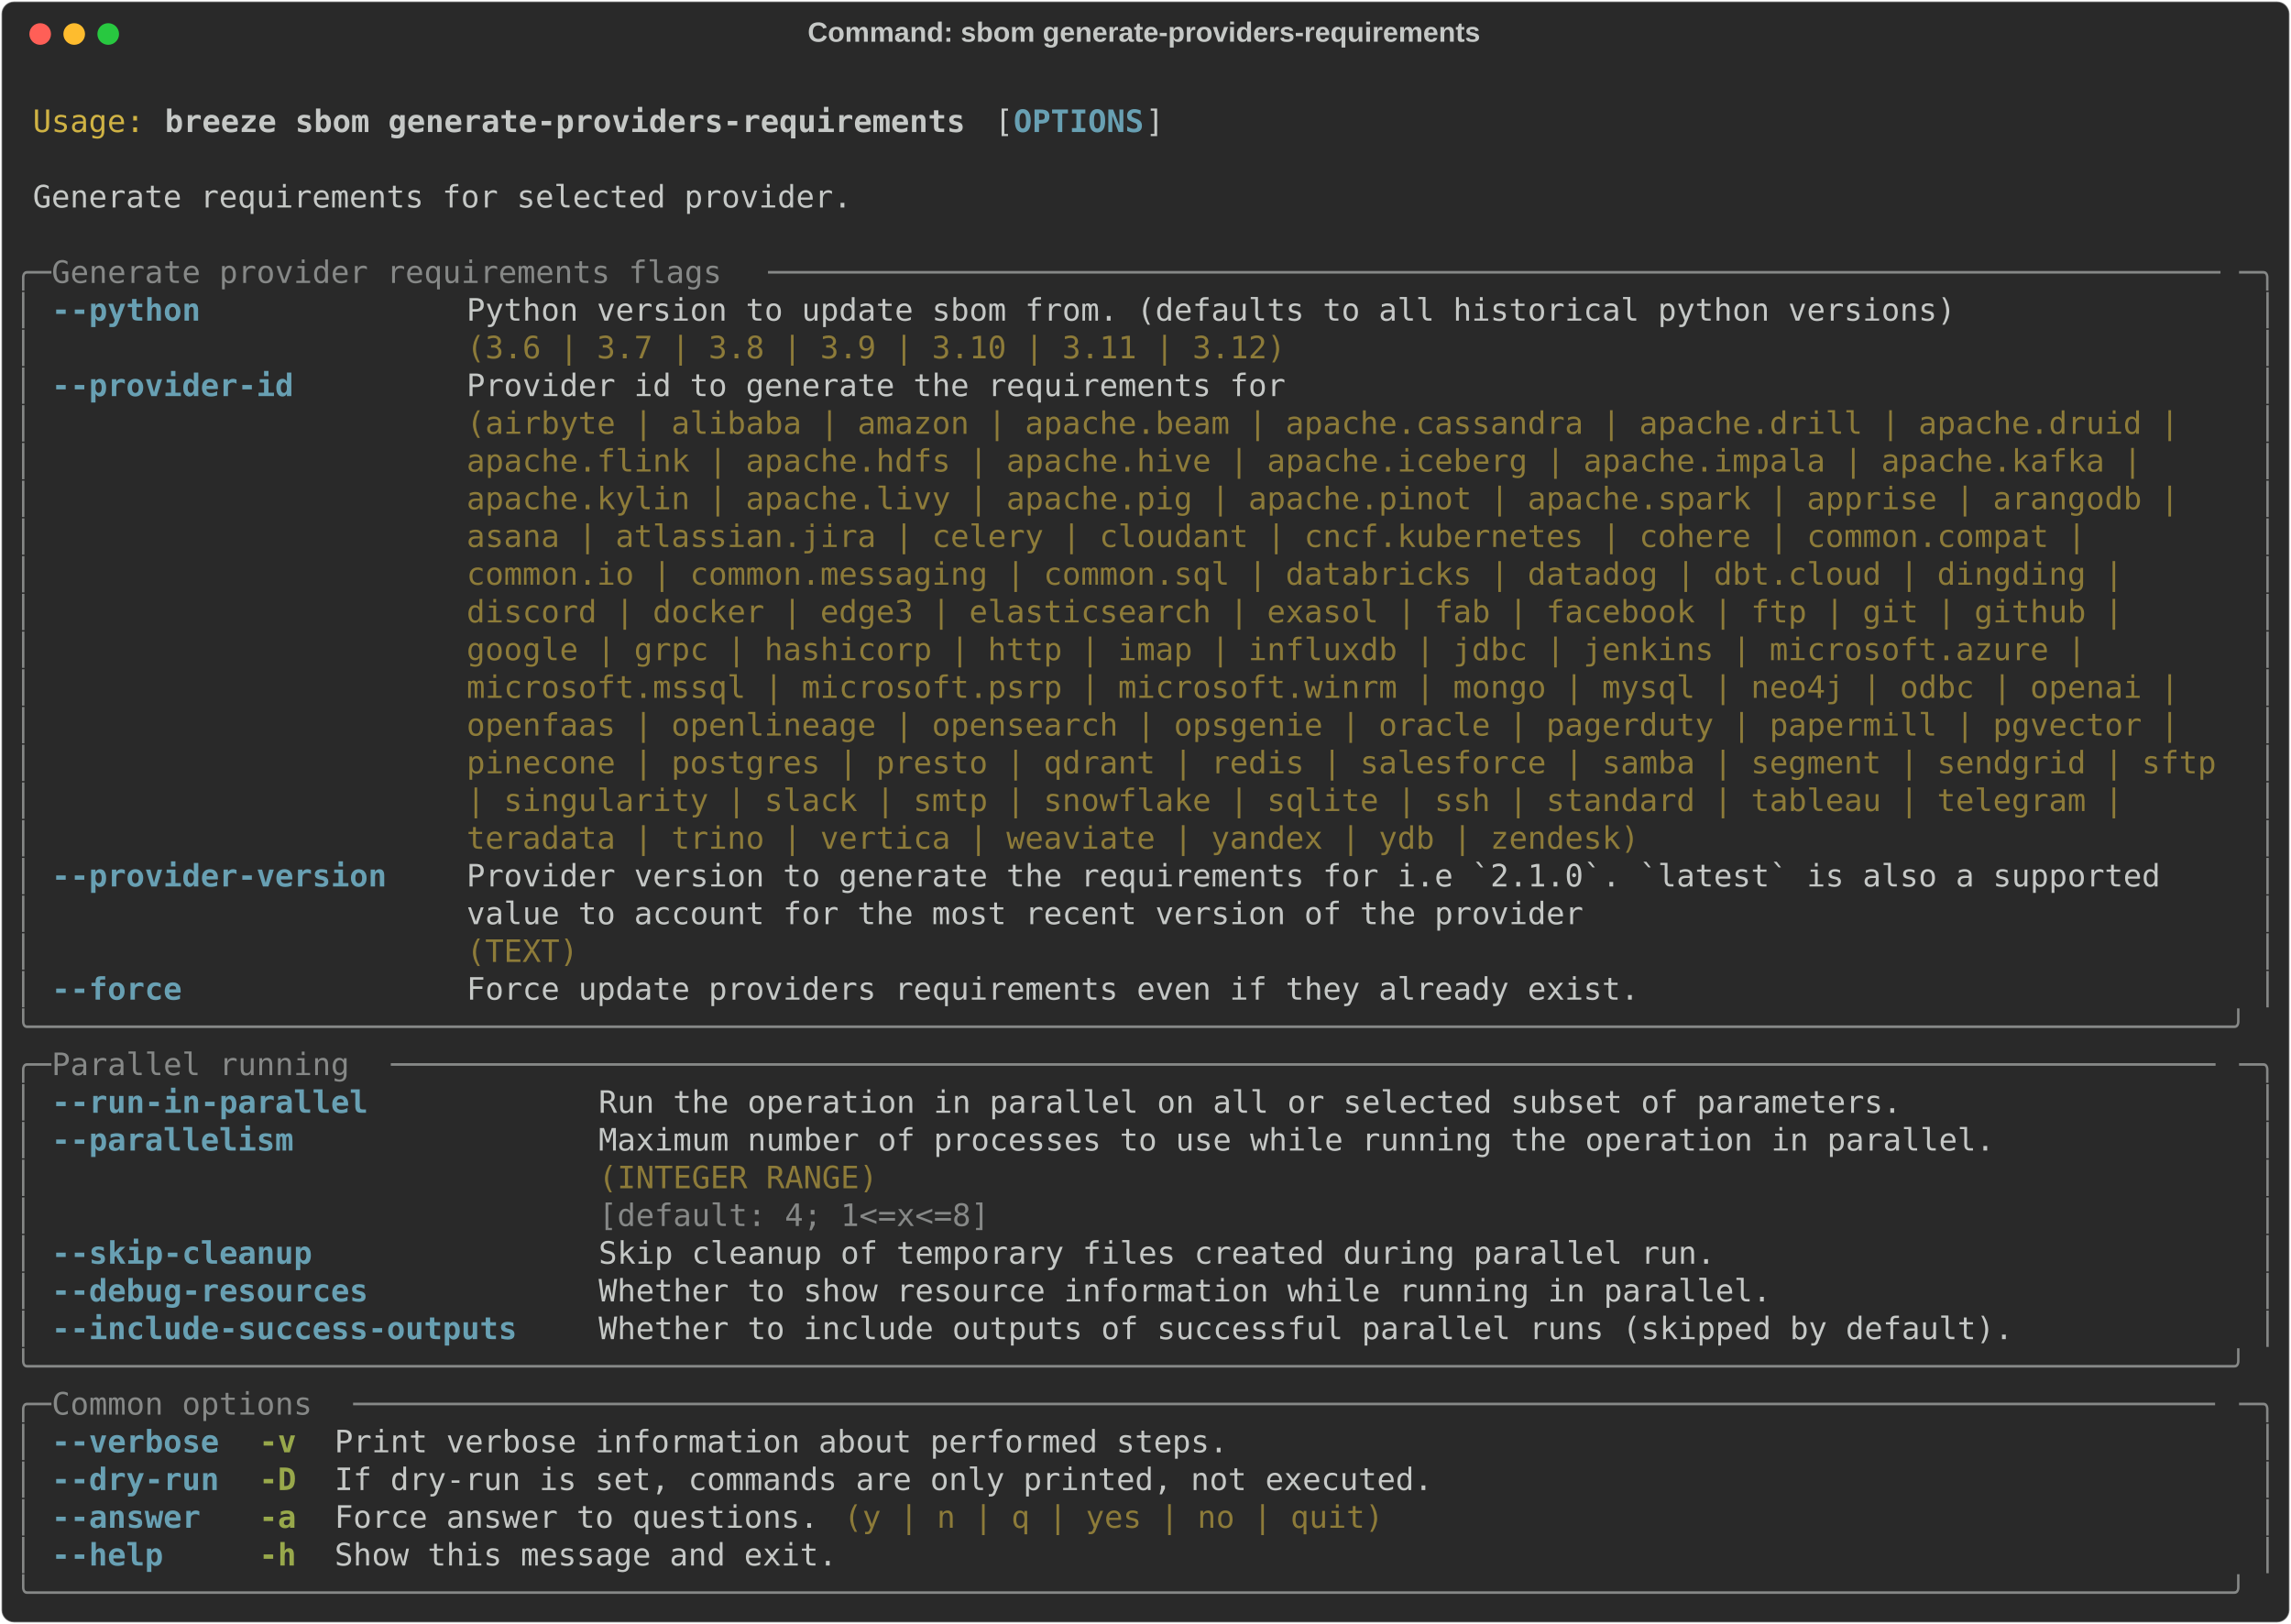
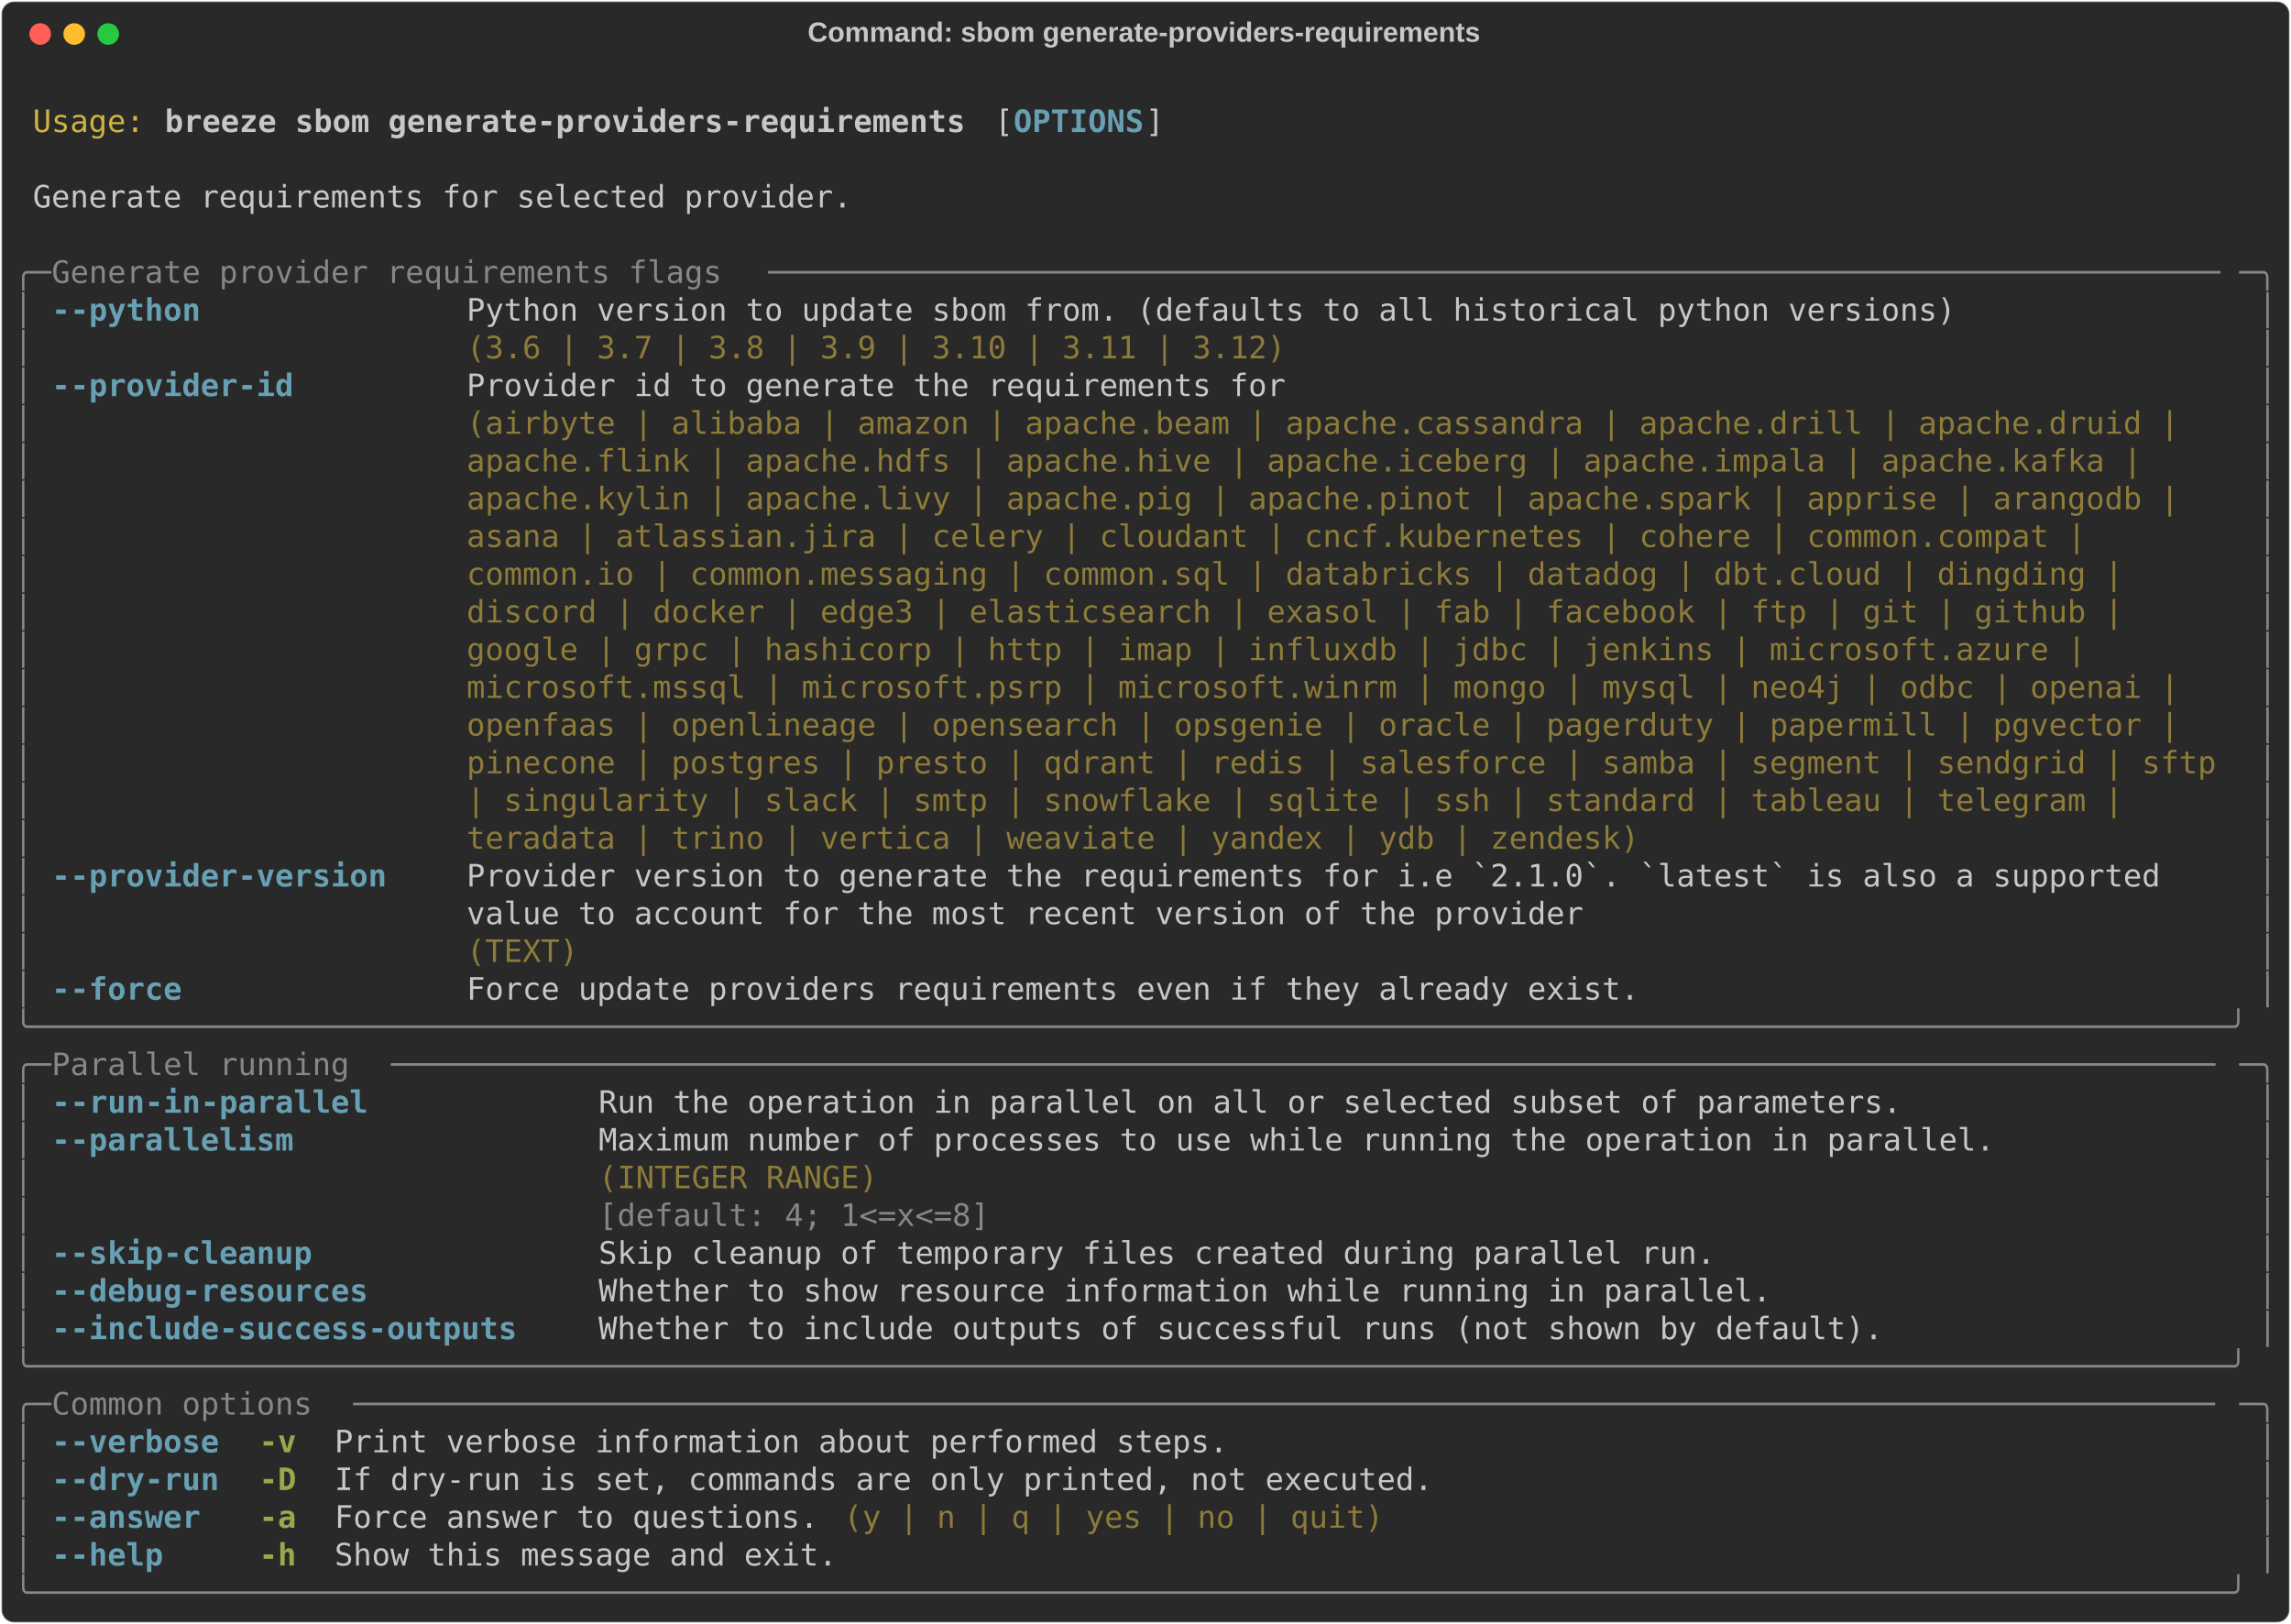
<svg xmlns="http://www.w3.org/2000/svg" class="rich-terminal" viewBox="0 0 1482 1050.4">
  <style>

    @font-face {
        font-family: "Fira Code";
        src: local("FiraCode-Regular"),
                url("https://cdnjs.cloudflare.com/ajax/libs/firacode/6.2.0/woff2/FiraCode-Regular.woff2") format("woff2"),
                url("https://cdnjs.cloudflare.com/ajax/libs/firacode/6.2.0/woff/FiraCode-Regular.woff") format("woff");
        font-style: normal;
        font-weight: 400;
    }
    @font-face {
        font-family: "Fira Code";
        src: local("FiraCode-Bold"),
                url("https://cdnjs.cloudflare.com/ajax/libs/firacode/6.2.0/woff2/FiraCode-Bold.woff2") format("woff2"),
                url("https://cdnjs.cloudflare.com/ajax/libs/firacode/6.2.0/woff/FiraCode-Bold.woff") format("woff");
        font-style: bold;
        font-weight: 700;
    }

    .breeze-sbom-generate-providers-requirements-matrix {
        font-family: Fira Code, monospace;
        font-size: 20px;
        line-height: 24.4px;
        font-variant-east-asian: full-width;
    }

    .breeze-sbom-generate-providers-requirements-title {
        font-size: 18px;
        font-weight: bold;
        font-family: arial;
    }

    .breeze-sbom-generate-providers-requirements-r1 { fill: #c5c8c6 }
.breeze-sbom-generate-providers-requirements-r2 { fill: #d0b344 }
.breeze-sbom-generate-providers-requirements-r3 { fill: #c5c8c6;font-weight: bold }
.breeze-sbom-generate-providers-requirements-r4 { fill: #68a0b3;font-weight: bold }
.breeze-sbom-generate-providers-requirements-r5 { fill: #868887 }
.breeze-sbom-generate-providers-requirements-r6 { fill: #8d7b39 }
.breeze-sbom-generate-providers-requirements-r7 { fill: #98a84b;font-weight: bold }
    </style>
  <defs>
    <clipPath id="breeze-sbom-generate-providers-requirements-clip-terminal">
      <rect x="0" y="0" width="1463.0" height="999.4" />
    </clipPath>
    <clipPath id="breeze-sbom-generate-providers-requirements-line-0">
      <rect x="0" y="1.5" width="1464" height="24.65" />
    </clipPath>
    <clipPath id="breeze-sbom-generate-providers-requirements-line-1">
      <rect x="0" y="25.9" width="1464" height="24.65" />
    </clipPath>
    <clipPath id="breeze-sbom-generate-providers-requirements-line-2">
      <rect x="0" y="50.3" width="1464" height="24.65" />
    </clipPath>
    <clipPath id="breeze-sbom-generate-providers-requirements-line-3">
      <rect x="0" y="74.7" width="1464" height="24.65" />
    </clipPath>
    <clipPath id="breeze-sbom-generate-providers-requirements-line-4">
      <rect x="0" y="99.1" width="1464" height="24.65" />
    </clipPath>
    <clipPath id="breeze-sbom-generate-providers-requirements-line-5">
      <rect x="0" y="123.5" width="1464" height="24.65" />
    </clipPath>
    <clipPath id="breeze-sbom-generate-providers-requirements-line-6">
      <rect x="0" y="147.9" width="1464" height="24.65" />
    </clipPath>
    <clipPath id="breeze-sbom-generate-providers-requirements-line-7">
      <rect x="0" y="172.3" width="1464" height="24.65" />
    </clipPath>
    <clipPath id="breeze-sbom-generate-providers-requirements-line-8">
      <rect x="0" y="196.7" width="1464" height="24.65" />
    </clipPath>
    <clipPath id="breeze-sbom-generate-providers-requirements-line-9">
      <rect x="0" y="221.1" width="1464" height="24.65" />
    </clipPath>
    <clipPath id="breeze-sbom-generate-providers-requirements-line-10">
      <rect x="0" y="245.5" width="1464" height="24.65" />
    </clipPath>
    <clipPath id="breeze-sbom-generate-providers-requirements-line-11">
      <rect x="0" y="269.9" width="1464" height="24.65" />
    </clipPath>
    <clipPath id="breeze-sbom-generate-providers-requirements-line-12">
      <rect x="0" y="294.3" width="1464" height="24.65" />
    </clipPath>
    <clipPath id="breeze-sbom-generate-providers-requirements-line-13">
      <rect x="0" y="318.7" width="1464" height="24.65" />
    </clipPath>
    <clipPath id="breeze-sbom-generate-providers-requirements-line-14">
      <rect x="0" y="343.1" width="1464" height="24.65" />
    </clipPath>
    <clipPath id="breeze-sbom-generate-providers-requirements-line-15">
      <rect x="0" y="367.5" width="1464" height="24.65" />
    </clipPath>
    <clipPath id="breeze-sbom-generate-providers-requirements-line-16">
      <rect x="0" y="391.9" width="1464" height="24.65" />
    </clipPath>
    <clipPath id="breeze-sbom-generate-providers-requirements-line-17">
      <rect x="0" y="416.3" width="1464" height="24.65" />
    </clipPath>
    <clipPath id="breeze-sbom-generate-providers-requirements-line-18">
      <rect x="0" y="440.7" width="1464" height="24.65" />
    </clipPath>
    <clipPath id="breeze-sbom-generate-providers-requirements-line-19">
      <rect x="0" y="465.1" width="1464" height="24.65" />
    </clipPath>
    <clipPath id="breeze-sbom-generate-providers-requirements-line-20">
      <rect x="0" y="489.5" width="1464" height="24.65" />
    </clipPath>
    <clipPath id="breeze-sbom-generate-providers-requirements-line-21">
      <rect x="0" y="513.9" width="1464" height="24.65" />
    </clipPath>
    <clipPath id="breeze-sbom-generate-providers-requirements-line-22">
      <rect x="0" y="538.3" width="1464" height="24.65" />
    </clipPath>
    <clipPath id="breeze-sbom-generate-providers-requirements-line-23">
      <rect x="0" y="562.7" width="1464" height="24.65" />
    </clipPath>
    <clipPath id="breeze-sbom-generate-providers-requirements-line-24">
      <rect x="0" y="587.1" width="1464" height="24.65" />
    </clipPath>
    <clipPath id="breeze-sbom-generate-providers-requirements-line-25">
      <rect x="0" y="611.5" width="1464" height="24.65" />
    </clipPath>
    <clipPath id="breeze-sbom-generate-providers-requirements-line-26">
      <rect x="0" y="635.9" width="1464" height="24.65" />
    </clipPath>
    <clipPath id="breeze-sbom-generate-providers-requirements-line-27">
      <rect x="0" y="660.3" width="1464" height="24.65" />
    </clipPath>
    <clipPath id="breeze-sbom-generate-providers-requirements-line-28">
      <rect x="0" y="684.7" width="1464" height="24.65" />
    </clipPath>
    <clipPath id="breeze-sbom-generate-providers-requirements-line-29">
      <rect x="0" y="709.1" width="1464" height="24.65" />
    </clipPath>
    <clipPath id="breeze-sbom-generate-providers-requirements-line-30">
      <rect x="0" y="733.5" width="1464" height="24.65" />
    </clipPath>
    <clipPath id="breeze-sbom-generate-providers-requirements-line-31">
      <rect x="0" y="757.9" width="1464" height="24.65" />
    </clipPath>
    <clipPath id="breeze-sbom-generate-providers-requirements-line-32">
      <rect x="0" y="782.3" width="1464" height="24.65" />
    </clipPath>
    <clipPath id="breeze-sbom-generate-providers-requirements-line-33">
      <rect x="0" y="806.7" width="1464" height="24.65" />
    </clipPath>
    <clipPath id="breeze-sbom-generate-providers-requirements-line-34">
      <rect x="0" y="831.1" width="1464" height="24.65" />
    </clipPath>
    <clipPath id="breeze-sbom-generate-providers-requirements-line-35">
      <rect x="0" y="855.5" width="1464" height="24.65" />
    </clipPath>
    <clipPath id="breeze-sbom-generate-providers-requirements-line-36">
      <rect x="0" y="879.9" width="1464" height="24.65" />
    </clipPath>
    <clipPath id="breeze-sbom-generate-providers-requirements-line-37">
      <rect x="0" y="904.3" width="1464" height="24.65" />
    </clipPath>
    <clipPath id="breeze-sbom-generate-providers-requirements-line-38">
      <rect x="0" y="928.7" width="1464" height="24.65" />
    </clipPath>
    <clipPath id="breeze-sbom-generate-providers-requirements-line-39">
      <rect x="0" y="953.1" width="1464" height="24.65" />
    </clipPath>
  </defs>
  <rect fill="#292929" stroke="rgba(255,255,255,0.35)" stroke-width="1" x="1" y="1" width="1480" height="1048.4" rx="8" />
  <text class="breeze-sbom-generate-providers-requirements-title" fill="#c5c8c6" text-anchor="middle" x="740" y="27">Command: sbom generate-providers-requirements</text>
  <g transform="translate(26,22)">
    <circle cx="0" cy="0" r="7" fill="#ff5f57" />
    <circle cx="22" cy="0" r="7" fill="#febc2e" />
    <circle cx="44" cy="0" r="7" fill="#28c840" />
  </g>
  <g transform="translate(9, 41)" clip-path="url(#breeze-sbom-generate-providers-requirements-clip-terminal)">
    <g class="breeze-sbom-generate-providers-requirements-matrix">
      <text class="breeze-sbom-generate-providers-requirements-r1" x="1464" y="20" textLength="12.2" clip-path="url(#breeze-sbom-generate-providers-requirements-line-0)">
</text>
      <text class="breeze-sbom-generate-providers-requirements-r2" x="12.2" y="44.4" textLength="73.2" clip-path="url(#breeze-sbom-generate-providers-requirements-line-1)">Usage:</text>
      <text class="breeze-sbom-generate-providers-requirements-r3" x="97.6" y="44.4" textLength="524.6" clip-path="url(#breeze-sbom-generate-providers-requirements-line-1)">breeze sbom generate-providers-requirements</text>
      <text class="breeze-sbom-generate-providers-requirements-r1" x="634.4" y="44.4" textLength="12.2" clip-path="url(#breeze-sbom-generate-providers-requirements-line-1)">[</text>
      <text class="breeze-sbom-generate-providers-requirements-r4" x="646.6" y="44.4" textLength="85.4" clip-path="url(#breeze-sbom-generate-providers-requirements-line-1)">OPTIONS</text>
      <text class="breeze-sbom-generate-providers-requirements-r1" x="732" y="44.4" textLength="12.2" clip-path="url(#breeze-sbom-generate-providers-requirements-line-1)">]</text>
      <text class="breeze-sbom-generate-providers-requirements-r1" x="1464" y="44.4" textLength="12.2" clip-path="url(#breeze-sbom-generate-providers-requirements-line-1)">
</text>
      <text class="breeze-sbom-generate-providers-requirements-r1" x="1464" y="68.8" textLength="12.2" clip-path="url(#breeze-sbom-generate-providers-requirements-line-2)">
</text>
      <text class="breeze-sbom-generate-providers-requirements-r1" x="12.2" y="93.2" textLength="536.8" clip-path="url(#breeze-sbom-generate-providers-requirements-line-3)">Generate requirements for selected provider.</text>
      <text class="breeze-sbom-generate-providers-requirements-r1" x="1464" y="93.2" textLength="12.2" clip-path="url(#breeze-sbom-generate-providers-requirements-line-3)">
</text>
      <text class="breeze-sbom-generate-providers-requirements-r1" x="1464" y="117.6" textLength="12.2" clip-path="url(#breeze-sbom-generate-providers-requirements-line-4)">
</text>
      <text class="breeze-sbom-generate-providers-requirements-r5" x="0" y="142" textLength="24.4" clip-path="url(#breeze-sbom-generate-providers-requirements-line-5)">╭─</text>
      <text class="breeze-sbom-generate-providers-requirements-r5" x="24.4" y="142" textLength="463.6" clip-path="url(#breeze-sbom-generate-providers-requirements-line-5)"> Generate provider requirements flags </text>
      <text class="breeze-sbom-generate-providers-requirements-r5" x="488" y="142" textLength="951.6" clip-path="url(#breeze-sbom-generate-providers-requirements-line-5)">──────────────────────────────────────────────────────────────────────────────</text>
      <text class="breeze-sbom-generate-providers-requirements-r5" x="1439.6" y="142" textLength="24.4" clip-path="url(#breeze-sbom-generate-providers-requirements-line-5)">─╮</text>
      <text class="breeze-sbom-generate-providers-requirements-r1" x="1464" y="142" textLength="12.2" clip-path="url(#breeze-sbom-generate-providers-requirements-line-5)">
</text>
      <text class="breeze-sbom-generate-providers-requirements-r5" x="0" y="166.4" textLength="12.2" clip-path="url(#breeze-sbom-generate-providers-requirements-line-6)">│</text>
      <text class="breeze-sbom-generate-providers-requirements-r4" x="24.4" y="166.4" textLength="97.6" clip-path="url(#breeze-sbom-generate-providers-requirements-line-6)">--python</text>
      <text class="breeze-sbom-generate-providers-requirements-r1" x="292.8" y="166.4" textLength="976" clip-path="url(#breeze-sbom-generate-providers-requirements-line-6)">Python version to update sbom from. (defaults to all historical python versions)</text>
      <text class="breeze-sbom-generate-providers-requirements-r5" x="1451.8" y="166.4" textLength="12.2" clip-path="url(#breeze-sbom-generate-providers-requirements-line-6)">│</text>
      <text class="breeze-sbom-generate-providers-requirements-r1" x="1464" y="166.4" textLength="12.2" clip-path="url(#breeze-sbom-generate-providers-requirements-line-6)">
</text>
      <text class="breeze-sbom-generate-providers-requirements-r5" x="0" y="190.8" textLength="12.2" clip-path="url(#breeze-sbom-generate-providers-requirements-line-7)">│</text>
      <text class="breeze-sbom-generate-providers-requirements-r6" x="292.8" y="190.8" textLength="976" clip-path="url(#breeze-sbom-generate-providers-requirements-line-7)">(3.6 | 3.7 | 3.8 | 3.9 | 3.10 | 3.11 | 3.12)                                    </text>
      <text class="breeze-sbom-generate-providers-requirements-r5" x="1451.8" y="190.8" textLength="12.2" clip-path="url(#breeze-sbom-generate-providers-requirements-line-7)">│</text>
      <text class="breeze-sbom-generate-providers-requirements-r1" x="1464" y="190.8" textLength="12.2" clip-path="url(#breeze-sbom-generate-providers-requirements-line-7)">
</text>
      <text class="breeze-sbom-generate-providers-requirements-r5" x="0" y="215.2" textLength="12.2" clip-path="url(#breeze-sbom-generate-providers-requirements-line-8)">│</text>
      <text class="breeze-sbom-generate-providers-requirements-r4" x="24.4" y="215.2" textLength="158.6" clip-path="url(#breeze-sbom-generate-providers-requirements-line-8)">--provider-id</text>
      <text class="breeze-sbom-generate-providers-requirements-r1" x="292.8" y="215.2" textLength="1146.8" clip-path="url(#breeze-sbom-generate-providers-requirements-line-8)">Provider id to generate the requirements for                                                  </text>
      <text class="breeze-sbom-generate-providers-requirements-r5" x="1451.8" y="215.2" textLength="12.2" clip-path="url(#breeze-sbom-generate-providers-requirements-line-8)">│</text>
      <text class="breeze-sbom-generate-providers-requirements-r1" x="1464" y="215.2" textLength="12.2" clip-path="url(#breeze-sbom-generate-providers-requirements-line-8)">
</text>
      <text class="breeze-sbom-generate-providers-requirements-r5" x="0" y="239.6" textLength="12.2" clip-path="url(#breeze-sbom-generate-providers-requirements-line-9)">│</text>
      <text class="breeze-sbom-generate-providers-requirements-r6" x="292.8" y="239.6" textLength="1146.8" clip-path="url(#breeze-sbom-generate-providers-requirements-line-9)">(airbyte | alibaba | amazon | apache.beam | apache.cassandra | apache.drill | apache.druid |  </text>
      <text class="breeze-sbom-generate-providers-requirements-r5" x="1451.8" y="239.6" textLength="12.2" clip-path="url(#breeze-sbom-generate-providers-requirements-line-9)">│</text>
      <text class="breeze-sbom-generate-providers-requirements-r1" x="1464" y="239.6" textLength="12.2" clip-path="url(#breeze-sbom-generate-providers-requirements-line-9)">
</text>
      <text class="breeze-sbom-generate-providers-requirements-r5" x="0" y="264" textLength="12.2" clip-path="url(#breeze-sbom-generate-providers-requirements-line-10)">│</text>
      <text class="breeze-sbom-generate-providers-requirements-r6" x="292.8" y="264" textLength="1146.8" clip-path="url(#breeze-sbom-generate-providers-requirements-line-10)">apache.flink | apache.hdfs | apache.hive | apache.iceberg | apache.impala | apache.kafka |    </text>
      <text class="breeze-sbom-generate-providers-requirements-r5" x="1451.8" y="264" textLength="12.2" clip-path="url(#breeze-sbom-generate-providers-requirements-line-10)">│</text>
      <text class="breeze-sbom-generate-providers-requirements-r1" x="1464" y="264" textLength="12.2" clip-path="url(#breeze-sbom-generate-providers-requirements-line-10)">
</text>
      <text class="breeze-sbom-generate-providers-requirements-r5" x="0" y="288.4" textLength="12.2" clip-path="url(#breeze-sbom-generate-providers-requirements-line-11)">│</text>
      <text class="breeze-sbom-generate-providers-requirements-r6" x="292.8" y="288.4" textLength="1146.8" clip-path="url(#breeze-sbom-generate-providers-requirements-line-11)">apache.kylin | apache.livy | apache.pig | apache.pinot | apache.spark | apprise | arangodb |  </text>
      <text class="breeze-sbom-generate-providers-requirements-r5" x="1451.8" y="288.4" textLength="12.2" clip-path="url(#breeze-sbom-generate-providers-requirements-line-11)">│</text>
      <text class="breeze-sbom-generate-providers-requirements-r1" x="1464" y="288.4" textLength="12.2" clip-path="url(#breeze-sbom-generate-providers-requirements-line-11)">
</text>
      <text class="breeze-sbom-generate-providers-requirements-r5" x="0" y="312.8" textLength="12.2" clip-path="url(#breeze-sbom-generate-providers-requirements-line-12)">│</text>
      <text class="breeze-sbom-generate-providers-requirements-r6" x="292.8" y="312.8" textLength="1146.8" clip-path="url(#breeze-sbom-generate-providers-requirements-line-12)">asana | atlassian.jira | celery | cloudant | cncf.kubernetes | cohere | common.compat |       </text>
      <text class="breeze-sbom-generate-providers-requirements-r5" x="1451.8" y="312.8" textLength="12.2" clip-path="url(#breeze-sbom-generate-providers-requirements-line-12)">│</text>
      <text class="breeze-sbom-generate-providers-requirements-r1" x="1464" y="312.8" textLength="12.2" clip-path="url(#breeze-sbom-generate-providers-requirements-line-12)">
</text>
      <text class="breeze-sbom-generate-providers-requirements-r5" x="0" y="337.2" textLength="12.2" clip-path="url(#breeze-sbom-generate-providers-requirements-line-13)">│</text>
      <text class="breeze-sbom-generate-providers-requirements-r6" x="292.8" y="337.2" textLength="1146.8" clip-path="url(#breeze-sbom-generate-providers-requirements-line-13)">common.io | common.messaging | common.sql | databricks | datadog | dbt.cloud | dingding |     </text>
      <text class="breeze-sbom-generate-providers-requirements-r5" x="1451.8" y="337.2" textLength="12.2" clip-path="url(#breeze-sbom-generate-providers-requirements-line-13)">│</text>
      <text class="breeze-sbom-generate-providers-requirements-r1" x="1464" y="337.2" textLength="12.2" clip-path="url(#breeze-sbom-generate-providers-requirements-line-13)">
</text>
      <text class="breeze-sbom-generate-providers-requirements-r5" x="0" y="361.6" textLength="12.2" clip-path="url(#breeze-sbom-generate-providers-requirements-line-14)">│</text>
      <text class="breeze-sbom-generate-providers-requirements-r6" x="292.8" y="361.6" textLength="1146.8" clip-path="url(#breeze-sbom-generate-providers-requirements-line-14)">discord | docker | edge3 | elasticsearch | exasol | fab | facebook | ftp | git | github |     </text>
      <text class="breeze-sbom-generate-providers-requirements-r5" x="1451.8" y="361.6" textLength="12.2" clip-path="url(#breeze-sbom-generate-providers-requirements-line-14)">│</text>
      <text class="breeze-sbom-generate-providers-requirements-r1" x="1464" y="361.6" textLength="12.2" clip-path="url(#breeze-sbom-generate-providers-requirements-line-14)">
</text>
      <text class="breeze-sbom-generate-providers-requirements-r5" x="0" y="386" textLength="12.2" clip-path="url(#breeze-sbom-generate-providers-requirements-line-15)">│</text>
      <text class="breeze-sbom-generate-providers-requirements-r6" x="292.8" y="386" textLength="1146.8" clip-path="url(#breeze-sbom-generate-providers-requirements-line-15)">google | grpc | hashicorp | http | imap | influxdb | jdbc | jenkins | microsoft.azure |       </text>
      <text class="breeze-sbom-generate-providers-requirements-r5" x="1451.8" y="386" textLength="12.2" clip-path="url(#breeze-sbom-generate-providers-requirements-line-15)">│</text>
      <text class="breeze-sbom-generate-providers-requirements-r1" x="1464" y="386" textLength="12.2" clip-path="url(#breeze-sbom-generate-providers-requirements-line-15)">
</text>
      <text class="breeze-sbom-generate-providers-requirements-r5" x="0" y="410.4" textLength="12.2" clip-path="url(#breeze-sbom-generate-providers-requirements-line-16)">│</text>
      <text class="breeze-sbom-generate-providers-requirements-r6" x="292.8" y="410.4" textLength="1146.8" clip-path="url(#breeze-sbom-generate-providers-requirements-line-16)">microsoft.mssql | microsoft.psrp | microsoft.winrm | mongo | mysql | neo4j | odbc | openai |  </text>
      <text class="breeze-sbom-generate-providers-requirements-r5" x="1451.8" y="410.4" textLength="12.2" clip-path="url(#breeze-sbom-generate-providers-requirements-line-16)">│</text>
      <text class="breeze-sbom-generate-providers-requirements-r1" x="1464" y="410.4" textLength="12.2" clip-path="url(#breeze-sbom-generate-providers-requirements-line-16)">
</text>
      <text class="breeze-sbom-generate-providers-requirements-r5" x="0" y="434.8" textLength="12.2" clip-path="url(#breeze-sbom-generate-providers-requirements-line-17)">│</text>
      <text class="breeze-sbom-generate-providers-requirements-r6" x="292.8" y="434.8" textLength="1146.8" clip-path="url(#breeze-sbom-generate-providers-requirements-line-17)">openfaas | openlineage | opensearch | opsgenie | oracle | pagerduty | papermill | pgvector |  </text>
      <text class="breeze-sbom-generate-providers-requirements-r5" x="1451.8" y="434.8" textLength="12.2" clip-path="url(#breeze-sbom-generate-providers-requirements-line-17)">│</text>
      <text class="breeze-sbom-generate-providers-requirements-r1" x="1464" y="434.8" textLength="12.2" clip-path="url(#breeze-sbom-generate-providers-requirements-line-17)">
</text>
      <text class="breeze-sbom-generate-providers-requirements-r5" x="0" y="459.2" textLength="12.2" clip-path="url(#breeze-sbom-generate-providers-requirements-line-18)">│</text>
      <text class="breeze-sbom-generate-providers-requirements-r6" x="292.8" y="459.2" textLength="1146.8" clip-path="url(#breeze-sbom-generate-providers-requirements-line-18)">pinecone | postgres | presto | qdrant | redis | salesforce | samba | segment | sendgrid | sftp</text>
      <text class="breeze-sbom-generate-providers-requirements-r5" x="1451.8" y="459.2" textLength="12.2" clip-path="url(#breeze-sbom-generate-providers-requirements-line-18)">│</text>
      <text class="breeze-sbom-generate-providers-requirements-r1" x="1464" y="459.2" textLength="12.2" clip-path="url(#breeze-sbom-generate-providers-requirements-line-18)">
</text>
      <text class="breeze-sbom-generate-providers-requirements-r5" x="0" y="483.6" textLength="12.2" clip-path="url(#breeze-sbom-generate-providers-requirements-line-19)">│</text>
      <text class="breeze-sbom-generate-providers-requirements-r6" x="292.8" y="483.6" textLength="1146.8" clip-path="url(#breeze-sbom-generate-providers-requirements-line-19)">| singularity | slack | smtp | snowflake | sqlite | ssh | standard | tableau | telegram |     </text>
      <text class="breeze-sbom-generate-providers-requirements-r5" x="1451.8" y="483.6" textLength="12.2" clip-path="url(#breeze-sbom-generate-providers-requirements-line-19)">│</text>
      <text class="breeze-sbom-generate-providers-requirements-r1" x="1464" y="483.6" textLength="12.2" clip-path="url(#breeze-sbom-generate-providers-requirements-line-19)">
</text>
      <text class="breeze-sbom-generate-providers-requirements-r5" x="0" y="508" textLength="12.2" clip-path="url(#breeze-sbom-generate-providers-requirements-line-20)">│</text>
      <text class="breeze-sbom-generate-providers-requirements-r6" x="292.8" y="508" textLength="1146.8" clip-path="url(#breeze-sbom-generate-providers-requirements-line-20)">teradata | trino | vertica | weaviate | yandex | ydb | zendesk)                               </text>
      <text class="breeze-sbom-generate-providers-requirements-r5" x="1451.8" y="508" textLength="12.2" clip-path="url(#breeze-sbom-generate-providers-requirements-line-20)">│</text>
      <text class="breeze-sbom-generate-providers-requirements-r1" x="1464" y="508" textLength="12.2" clip-path="url(#breeze-sbom-generate-providers-requirements-line-20)">
</text>
      <text class="breeze-sbom-generate-providers-requirements-r5" x="0" y="532.4" textLength="12.2" clip-path="url(#breeze-sbom-generate-providers-requirements-line-21)">│</text>
      <text class="breeze-sbom-generate-providers-requirements-r4" x="24.4" y="532.4" textLength="219.6" clip-path="url(#breeze-sbom-generate-providers-requirements-line-21)">--provider-version</text>
      <text class="breeze-sbom-generate-providers-requirements-r1" x="292.8" y="532.4" textLength="1146.8" clip-path="url(#breeze-sbom-generate-providers-requirements-line-21)">Provider version to generate the requirements for i.e `2.1.0`. `latest` is also a supported   </text>
      <text class="breeze-sbom-generate-providers-requirements-r5" x="1451.8" y="532.4" textLength="12.2" clip-path="url(#breeze-sbom-generate-providers-requirements-line-21)">│</text>
      <text class="breeze-sbom-generate-providers-requirements-r1" x="1464" y="532.4" textLength="12.2" clip-path="url(#breeze-sbom-generate-providers-requirements-line-21)">
</text>
      <text class="breeze-sbom-generate-providers-requirements-r5" x="0" y="556.8" textLength="12.2" clip-path="url(#breeze-sbom-generate-providers-requirements-line-22)">│</text>
      <text class="breeze-sbom-generate-providers-requirements-r1" x="292.8" y="556.8" textLength="1146.8" clip-path="url(#breeze-sbom-generate-providers-requirements-line-22)">value to account for the most recent version of the provider                                  </text>
      <text class="breeze-sbom-generate-providers-requirements-r5" x="1451.8" y="556.8" textLength="12.2" clip-path="url(#breeze-sbom-generate-providers-requirements-line-22)">│</text>
      <text class="breeze-sbom-generate-providers-requirements-r1" x="1464" y="556.8" textLength="12.2" clip-path="url(#breeze-sbom-generate-providers-requirements-line-22)">
</text>
      <text class="breeze-sbom-generate-providers-requirements-r5" x="0" y="581.2" textLength="12.2" clip-path="url(#breeze-sbom-generate-providers-requirements-line-23)">│</text>
      <text class="breeze-sbom-generate-providers-requirements-r6" x="292.8" y="581.2" textLength="1146.8" clip-path="url(#breeze-sbom-generate-providers-requirements-line-23)">(TEXT)                                                                                        </text>
      <text class="breeze-sbom-generate-providers-requirements-r5" x="1451.8" y="581.2" textLength="12.2" clip-path="url(#breeze-sbom-generate-providers-requirements-line-23)">│</text>
      <text class="breeze-sbom-generate-providers-requirements-r1" x="1464" y="581.2" textLength="12.2" clip-path="url(#breeze-sbom-generate-providers-requirements-line-23)">
</text>
      <text class="breeze-sbom-generate-providers-requirements-r5" x="0" y="605.6" textLength="12.2" clip-path="url(#breeze-sbom-generate-providers-requirements-line-24)">│</text>
      <text class="breeze-sbom-generate-providers-requirements-r4" x="24.4" y="605.6" textLength="85.4" clip-path="url(#breeze-sbom-generate-providers-requirements-line-24)">--force</text>
      <text class="breeze-sbom-generate-providers-requirements-r1" x="292.8" y="605.6" textLength="768.6" clip-path="url(#breeze-sbom-generate-providers-requirements-line-24)">Force update providers requirements even if they already exist.</text>
      <text class="breeze-sbom-generate-providers-requirements-r5" x="1451.8" y="605.6" textLength="12.2" clip-path="url(#breeze-sbom-generate-providers-requirements-line-24)">│</text>
      <text class="breeze-sbom-generate-providers-requirements-r1" x="1464" y="605.6" textLength="12.2" clip-path="url(#breeze-sbom-generate-providers-requirements-line-24)">
</text>
      <text class="breeze-sbom-generate-providers-requirements-r5" x="0" y="630" textLength="1464" clip-path="url(#breeze-sbom-generate-providers-requirements-line-25)">╰──────────────────────────────────────────────────────────────────────────────────────────────────────────────────────╯</text>
      <text class="breeze-sbom-generate-providers-requirements-r1" x="1464" y="630" textLength="12.2" clip-path="url(#breeze-sbom-generate-providers-requirements-line-25)">
</text>
      <text class="breeze-sbom-generate-providers-requirements-r5" x="0" y="654.4" textLength="24.4" clip-path="url(#breeze-sbom-generate-providers-requirements-line-26)">╭─</text>
      <text class="breeze-sbom-generate-providers-requirements-r5" x="24.4" y="654.4" textLength="219.6" clip-path="url(#breeze-sbom-generate-providers-requirements-line-26)"> Parallel running </text>
      <text class="breeze-sbom-generate-providers-requirements-r5" x="244" y="654.4" textLength="1195.6" clip-path="url(#breeze-sbom-generate-providers-requirements-line-26)">──────────────────────────────────────────────────────────────────────────────────────────────────</text>
      <text class="breeze-sbom-generate-providers-requirements-r5" x="1439.6" y="654.4" textLength="24.4" clip-path="url(#breeze-sbom-generate-providers-requirements-line-26)">─╮</text>
      <text class="breeze-sbom-generate-providers-requirements-r1" x="1464" y="654.4" textLength="12.2" clip-path="url(#breeze-sbom-generate-providers-requirements-line-26)">
</text>
      <text class="breeze-sbom-generate-providers-requirements-r5" x="0" y="678.8" textLength="12.2" clip-path="url(#breeze-sbom-generate-providers-requirements-line-27)">│</text>
      <text class="breeze-sbom-generate-providers-requirements-r4" x="24.4" y="678.8" textLength="207.4" clip-path="url(#breeze-sbom-generate-providers-requirements-line-27)">--run-in-parallel</text>
      <text class="breeze-sbom-generate-providers-requirements-r1" x="378.2" y="678.8" textLength="854" clip-path="url(#breeze-sbom-generate-providers-requirements-line-27)">Run the operation in parallel on all or selected subset of parameters.</text>
      <text class="breeze-sbom-generate-providers-requirements-r5" x="1451.8" y="678.8" textLength="12.2" clip-path="url(#breeze-sbom-generate-providers-requirements-line-27)">│</text>
      <text class="breeze-sbom-generate-providers-requirements-r1" x="1464" y="678.8" textLength="12.2" clip-path="url(#breeze-sbom-generate-providers-requirements-line-27)">
</text>
      <text class="breeze-sbom-generate-providers-requirements-r5" x="0" y="703.2" textLength="12.2" clip-path="url(#breeze-sbom-generate-providers-requirements-line-28)">│</text>
      <text class="breeze-sbom-generate-providers-requirements-r4" x="24.4" y="703.2" textLength="158.6" clip-path="url(#breeze-sbom-generate-providers-requirements-line-28)">--parallelism</text>
      <text class="breeze-sbom-generate-providers-requirements-r1" x="378.2" y="703.2" textLength="915" clip-path="url(#breeze-sbom-generate-providers-requirements-line-28)">Maximum number of processes to use while running the operation in parallel.</text>
      <text class="breeze-sbom-generate-providers-requirements-r5" x="1451.8" y="703.2" textLength="12.2" clip-path="url(#breeze-sbom-generate-providers-requirements-line-28)">│</text>
      <text class="breeze-sbom-generate-providers-requirements-r1" x="1464" y="703.2" textLength="12.2" clip-path="url(#breeze-sbom-generate-providers-requirements-line-28)">
</text>
      <text class="breeze-sbom-generate-providers-requirements-r5" x="0" y="727.6" textLength="12.2" clip-path="url(#breeze-sbom-generate-providers-requirements-line-29)">│</text>
      <text class="breeze-sbom-generate-providers-requirements-r6" x="378.2" y="727.6" textLength="915" clip-path="url(#breeze-sbom-generate-providers-requirements-line-29)">(INTEGER RANGE)                                                            </text>
      <text class="breeze-sbom-generate-providers-requirements-r5" x="1451.8" y="727.6" textLength="12.2" clip-path="url(#breeze-sbom-generate-providers-requirements-line-29)">│</text>
      <text class="breeze-sbom-generate-providers-requirements-r1" x="1464" y="727.6" textLength="12.2" clip-path="url(#breeze-sbom-generate-providers-requirements-line-29)">
</text>
      <text class="breeze-sbom-generate-providers-requirements-r5" x="0" y="752" textLength="12.2" clip-path="url(#breeze-sbom-generate-providers-requirements-line-30)">│</text>
      <text class="breeze-sbom-generate-providers-requirements-r5" x="378.2" y="752" textLength="915" clip-path="url(#breeze-sbom-generate-providers-requirements-line-30)">[default: 4; 1&lt;=x&lt;=8]                                                      </text>
      <text class="breeze-sbom-generate-providers-requirements-r5" x="1451.8" y="752" textLength="12.2" clip-path="url(#breeze-sbom-generate-providers-requirements-line-30)">│</text>
      <text class="breeze-sbom-generate-providers-requirements-r1" x="1464" y="752" textLength="12.2" clip-path="url(#breeze-sbom-generate-providers-requirements-line-30)">
</text>
      <text class="breeze-sbom-generate-providers-requirements-r5" x="0" y="776.4" textLength="12.2" clip-path="url(#breeze-sbom-generate-providers-requirements-line-31)">│</text>
      <text class="breeze-sbom-generate-providers-requirements-r4" x="24.4" y="776.4" textLength="170.8" clip-path="url(#breeze-sbom-generate-providers-requirements-line-31)">--skip-cleanup</text>
      <text class="breeze-sbom-generate-providers-requirements-r1" x="378.2" y="776.4" textLength="732" clip-path="url(#breeze-sbom-generate-providers-requirements-line-31)">Skip cleanup of temporary files created during parallel run.</text>
      <text class="breeze-sbom-generate-providers-requirements-r5" x="1451.8" y="776.4" textLength="12.2" clip-path="url(#breeze-sbom-generate-providers-requirements-line-31)">│</text>
      <text class="breeze-sbom-generate-providers-requirements-r1" x="1464" y="776.4" textLength="12.2" clip-path="url(#breeze-sbom-generate-providers-requirements-line-31)">
</text>
      <text class="breeze-sbom-generate-providers-requirements-r5" x="0" y="800.8" textLength="12.2" clip-path="url(#breeze-sbom-generate-providers-requirements-line-32)">│</text>
      <text class="breeze-sbom-generate-providers-requirements-r4" x="24.4" y="800.8" textLength="207.4" clip-path="url(#breeze-sbom-generate-providers-requirements-line-32)">--debug-resources</text>
      <text class="breeze-sbom-generate-providers-requirements-r1" x="378.2" y="800.8" textLength="768.6" clip-path="url(#breeze-sbom-generate-providers-requirements-line-32)">Whether to show resource information while running in parallel.</text>
      <text class="breeze-sbom-generate-providers-requirements-r5" x="1451.8" y="800.8" textLength="12.2" clip-path="url(#breeze-sbom-generate-providers-requirements-line-32)">│</text>
      <text class="breeze-sbom-generate-providers-requirements-r1" x="1464" y="800.8" textLength="12.2" clip-path="url(#breeze-sbom-generate-providers-requirements-line-32)">
</text>
      <text class="breeze-sbom-generate-providers-requirements-r5" x="0" y="825.2" textLength="12.2" clip-path="url(#breeze-sbom-generate-providers-requirements-line-33)">│</text>
      <text class="breeze-sbom-generate-providers-requirements-r4" x="24.4" y="825.2" textLength="305" clip-path="url(#breeze-sbom-generate-providers-requirements-line-33)">--include-success-outputs</text>
-       <text class="breeze-sbom-generate-providers-requirements-r1" x="378.2" y="825.2" textLength="927.2" clip-path="url(#breeze-sbom-generate-providers-requirements-line-33)">Whether to include outputs of successful parallel runs (skipped by default).</text>
+       <text class="breeze-sbom-generate-providers-requirements-r1" x="378.2" y="825.2" textLength="841.8" clip-path="url(#breeze-sbom-generate-providers-requirements-line-33)">Whether to include outputs of successful runs (not shown by default).</text>
      <text class="breeze-sbom-generate-providers-requirements-r5" x="1451.8" y="825.2" textLength="12.2" clip-path="url(#breeze-sbom-generate-providers-requirements-line-33)">│</text>
      <text class="breeze-sbom-generate-providers-requirements-r1" x="1464" y="825.2" textLength="12.2" clip-path="url(#breeze-sbom-generate-providers-requirements-line-33)">
</text>
      <text class="breeze-sbom-generate-providers-requirements-r5" x="0" y="849.6" textLength="1464" clip-path="url(#breeze-sbom-generate-providers-requirements-line-34)">╰──────────────────────────────────────────────────────────────────────────────────────────────────────────────────────╯</text>
      <text class="breeze-sbom-generate-providers-requirements-r1" x="1464" y="849.6" textLength="12.2" clip-path="url(#breeze-sbom-generate-providers-requirements-line-34)">
</text>
      <text class="breeze-sbom-generate-providers-requirements-r5" x="0" y="874" textLength="24.4" clip-path="url(#breeze-sbom-generate-providers-requirements-line-35)">╭─</text>
      <text class="breeze-sbom-generate-providers-requirements-r5" x="24.4" y="874" textLength="195.2" clip-path="url(#breeze-sbom-generate-providers-requirements-line-35)"> Common options </text>
      <text class="breeze-sbom-generate-providers-requirements-r5" x="219.6" y="874" textLength="1220" clip-path="url(#breeze-sbom-generate-providers-requirements-line-35)">────────────────────────────────────────────────────────────────────────────────────────────────────</text>
      <text class="breeze-sbom-generate-providers-requirements-r5" x="1439.6" y="874" textLength="24.4" clip-path="url(#breeze-sbom-generate-providers-requirements-line-35)">─╮</text>
      <text class="breeze-sbom-generate-providers-requirements-r1" x="1464" y="874" textLength="12.2" clip-path="url(#breeze-sbom-generate-providers-requirements-line-35)">
</text>
      <text class="breeze-sbom-generate-providers-requirements-r5" x="0" y="898.4" textLength="12.2" clip-path="url(#breeze-sbom-generate-providers-requirements-line-36)">│</text>
      <text class="breeze-sbom-generate-providers-requirements-r4" x="24.4" y="898.4" textLength="109.8" clip-path="url(#breeze-sbom-generate-providers-requirements-line-36)">--verbose</text>
      <text class="breeze-sbom-generate-providers-requirements-r7" x="158.6" y="898.4" textLength="24.4" clip-path="url(#breeze-sbom-generate-providers-requirements-line-36)">-v</text>
      <text class="breeze-sbom-generate-providers-requirements-r1" x="207.4" y="898.4" textLength="585.6" clip-path="url(#breeze-sbom-generate-providers-requirements-line-36)">Print verbose information about performed steps.</text>
      <text class="breeze-sbom-generate-providers-requirements-r5" x="1451.8" y="898.4" textLength="12.2" clip-path="url(#breeze-sbom-generate-providers-requirements-line-36)">│</text>
      <text class="breeze-sbom-generate-providers-requirements-r1" x="1464" y="898.4" textLength="12.2" clip-path="url(#breeze-sbom-generate-providers-requirements-line-36)">
</text>
      <text class="breeze-sbom-generate-providers-requirements-r5" x="0" y="922.8" textLength="12.2" clip-path="url(#breeze-sbom-generate-providers-requirements-line-37)">│</text>
      <text class="breeze-sbom-generate-providers-requirements-r4" x="24.4" y="922.8" textLength="109.8" clip-path="url(#breeze-sbom-generate-providers-requirements-line-37)">--dry-run</text>
      <text class="breeze-sbom-generate-providers-requirements-r7" x="158.6" y="922.8" textLength="24.4" clip-path="url(#breeze-sbom-generate-providers-requirements-line-37)">-D</text>
      <text class="breeze-sbom-generate-providers-requirements-r1" x="207.4" y="922.8" textLength="719.8" clip-path="url(#breeze-sbom-generate-providers-requirements-line-37)">If dry-run is set, commands are only printed, not executed.</text>
      <text class="breeze-sbom-generate-providers-requirements-r5" x="1451.8" y="922.8" textLength="12.2" clip-path="url(#breeze-sbom-generate-providers-requirements-line-37)">│</text>
      <text class="breeze-sbom-generate-providers-requirements-r1" x="1464" y="922.8" textLength="12.2" clip-path="url(#breeze-sbom-generate-providers-requirements-line-37)">
</text>
      <text class="breeze-sbom-generate-providers-requirements-r5" x="0" y="947.2" textLength="12.2" clip-path="url(#breeze-sbom-generate-providers-requirements-line-38)">│</text>
      <text class="breeze-sbom-generate-providers-requirements-r4" x="24.4" y="947.2" textLength="97.6" clip-path="url(#breeze-sbom-generate-providers-requirements-line-38)">--answer</text>
      <text class="breeze-sbom-generate-providers-requirements-r7" x="158.6" y="947.2" textLength="24.4" clip-path="url(#breeze-sbom-generate-providers-requirements-line-38)">-a</text>
      <text class="breeze-sbom-generate-providers-requirements-r1" x="207.4" y="947.2" textLength="317.2" clip-path="url(#breeze-sbom-generate-providers-requirements-line-38)">Force answer to questions.</text>
      <text class="breeze-sbom-generate-providers-requirements-r6" x="536.8" y="947.2" textLength="353.8" clip-path="url(#breeze-sbom-generate-providers-requirements-line-38)">(y | n | q | yes | no | quit)</text>
      <text class="breeze-sbom-generate-providers-requirements-r5" x="1451.8" y="947.2" textLength="12.2" clip-path="url(#breeze-sbom-generate-providers-requirements-line-38)">│</text>
      <text class="breeze-sbom-generate-providers-requirements-r1" x="1464" y="947.2" textLength="12.2" clip-path="url(#breeze-sbom-generate-providers-requirements-line-38)">
</text>
      <text class="breeze-sbom-generate-providers-requirements-r5" x="0" y="971.6" textLength="12.2" clip-path="url(#breeze-sbom-generate-providers-requirements-line-39)">│</text>
      <text class="breeze-sbom-generate-providers-requirements-r4" x="24.4" y="971.6" textLength="73.2" clip-path="url(#breeze-sbom-generate-providers-requirements-line-39)">--help</text>
      <text class="breeze-sbom-generate-providers-requirements-r7" x="158.6" y="971.6" textLength="24.4" clip-path="url(#breeze-sbom-generate-providers-requirements-line-39)">-h</text>
      <text class="breeze-sbom-generate-providers-requirements-r1" x="207.4" y="971.6" textLength="329.4" clip-path="url(#breeze-sbom-generate-providers-requirements-line-39)">Show this message and exit.</text>
      <text class="breeze-sbom-generate-providers-requirements-r5" x="1451.8" y="971.6" textLength="12.2" clip-path="url(#breeze-sbom-generate-providers-requirements-line-39)">│</text>
      <text class="breeze-sbom-generate-providers-requirements-r1" x="1464" y="971.6" textLength="12.2" clip-path="url(#breeze-sbom-generate-providers-requirements-line-39)">
</text>
      <text class="breeze-sbom-generate-providers-requirements-r5" x="0" y="996" textLength="1464" clip-path="url(#breeze-sbom-generate-providers-requirements-line-40)">╰──────────────────────────────────────────────────────────────────────────────────────────────────────────────────────╯</text>
      <text class="breeze-sbom-generate-providers-requirements-r1" x="1464" y="996" textLength="12.2" clip-path="url(#breeze-sbom-generate-providers-requirements-line-40)">
</text>
    </g>
  </g>
</svg>
